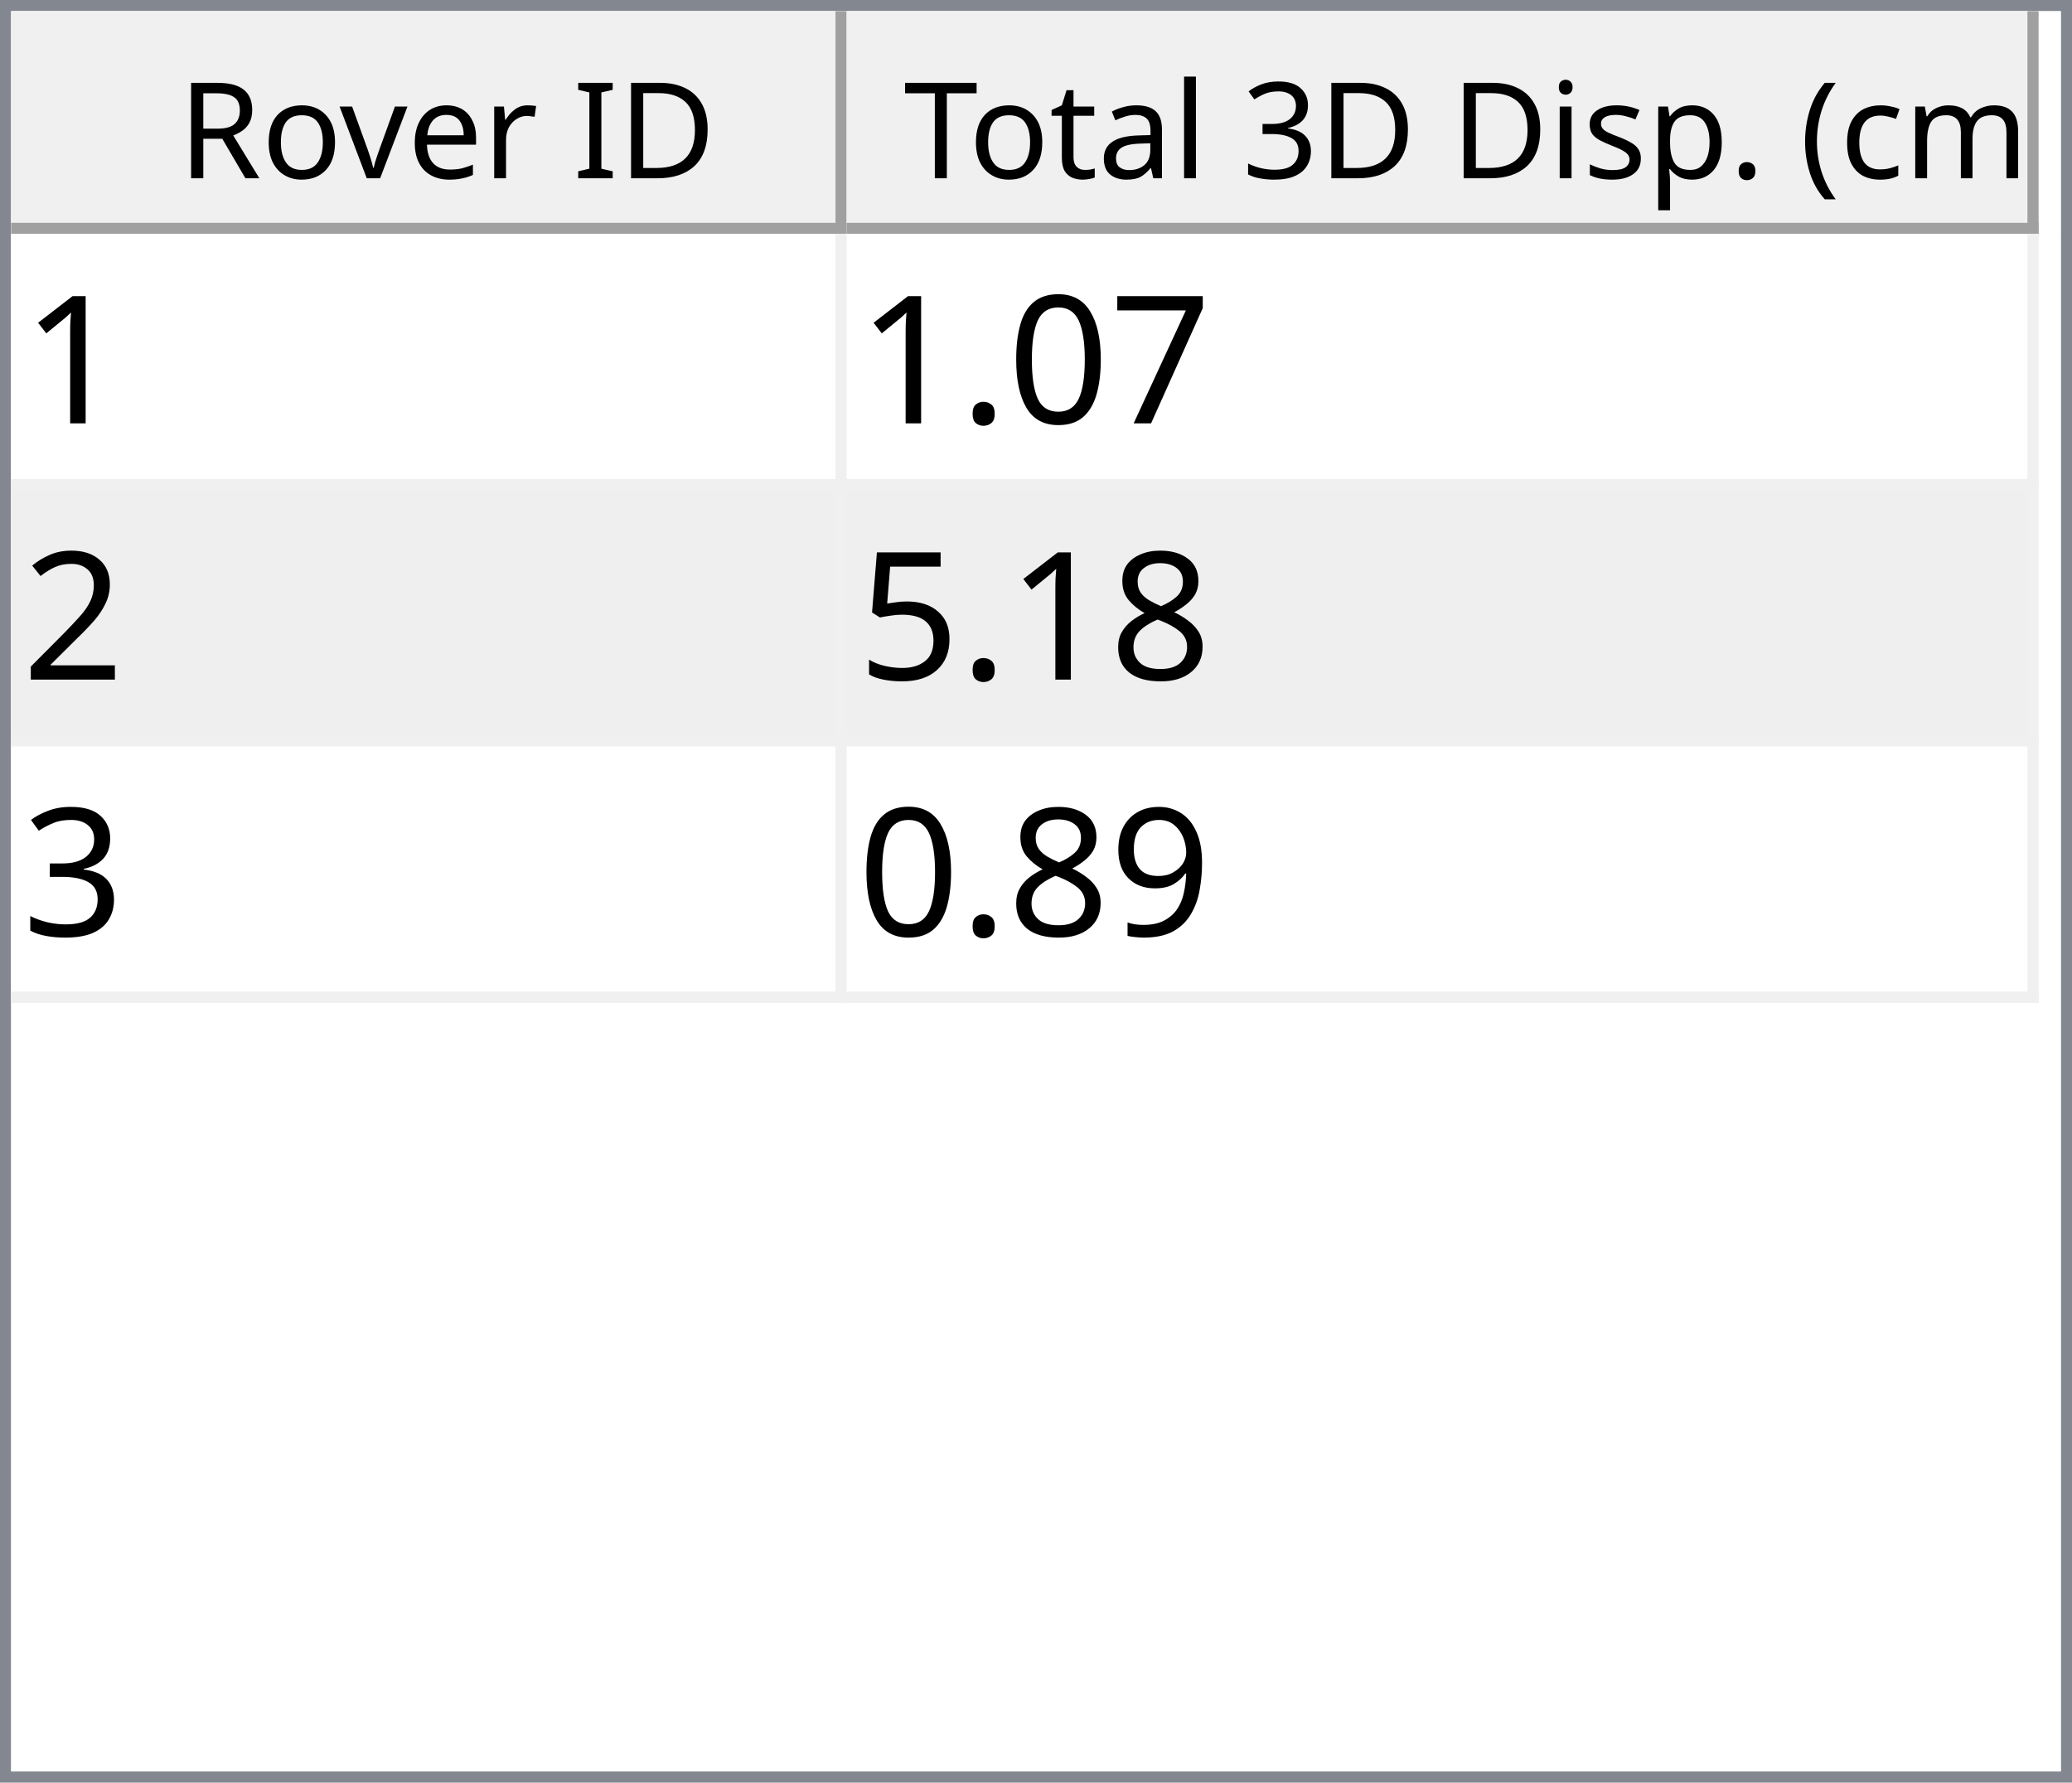
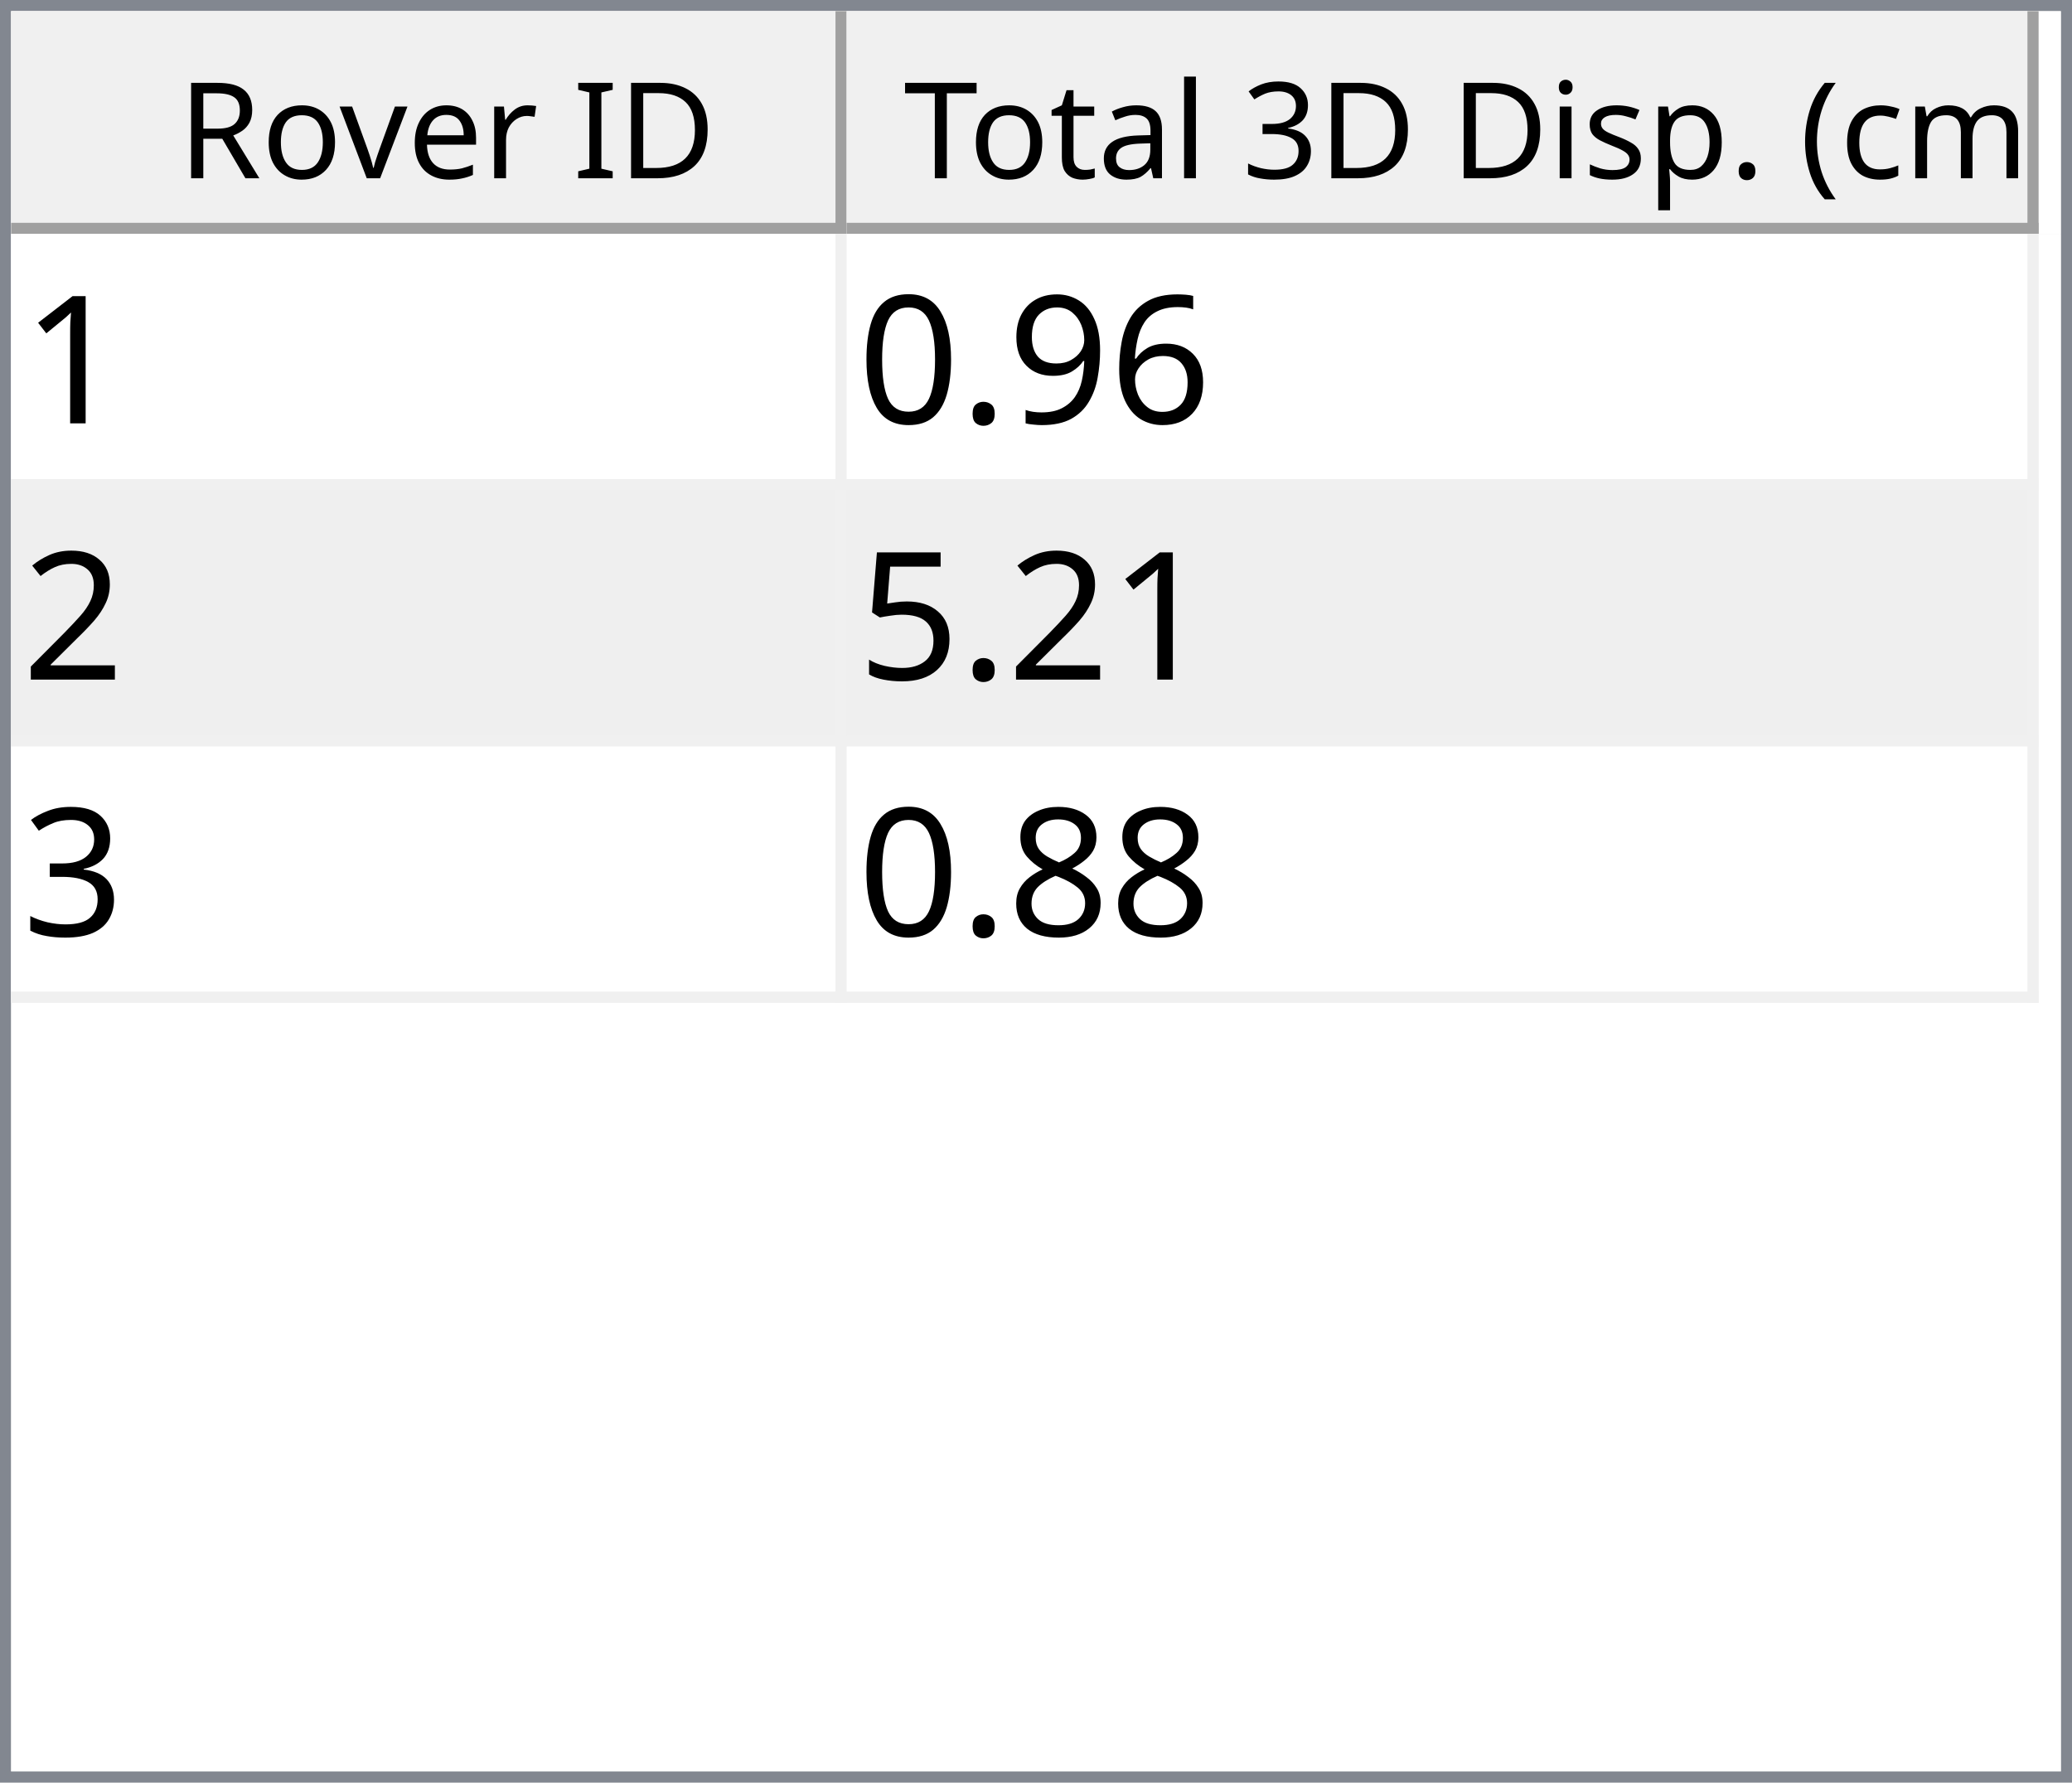
<svg xmlns="http://www.w3.org/2000/svg" style="fill-opacity:1; color-rendering:auto; color-interpolation:auto; text-rendering:auto; stroke:black; stroke-linecap:square; stroke-miterlimit:10; shape-rendering:auto; stroke-opacity:1; fill:black; stroke-dasharray:none; font-weight:normal; stroke-width:1; font-family:'Dialog'; font-style:normal; stroke-linejoin:miter; font-size:12px; stroke-dashoffset:0; image-rendering:auto;" width="186" height="160">
  <defs id="genericDefs" />
  <g>
    <defs id="defs1">
      <clipPath clipPathUnits="userSpaceOnUse" id="clipPath1">
        <path d="M0 0 L186 0 L186 160 L0 160 L0 0 Z" />
      </clipPath>
      <clipPath clipPathUnits="userSpaceOnUse" id="clipPath2">
        <path d="M0 0 L0 160 L186 160 L186 0 Z" />
      </clipPath>
      <clipPath clipPathUnits="userSpaceOnUse" id="clipPath3">
        <path d="M0 0 L0 20 L184 20 L184 0 Z" />
      </clipPath>
      <clipPath clipPathUnits="userSpaceOnUse" id="clipPath4">
        <path d="M0 0 L0 20 L75 20 L75 0 Z" />
      </clipPath>
      <clipPath clipPathUnits="userSpaceOnUse" id="clipPath5">
        <path d="M1 1 L1 19 L74 19 L74 1 Z" />
      </clipPath>
      <clipPath clipPathUnits="userSpaceOnUse" id="clipPath6">
        <path d="M0 0 L0 18 L73 18 L73 0 Z" />
      </clipPath>
      <clipPath clipPathUnits="userSpaceOnUse" id="clipPath7">
        <path d="M-0.5 -0.5 L-0.5 19.5 L74.5 19.5 L74.5 -0.5 Z" />
      </clipPath>
      <clipPath clipPathUnits="userSpaceOnUse" id="clipPath8">
        <path d="M0 0 L0 20 L107 20 L107 0 Z" />
      </clipPath>
      <clipPath clipPathUnits="userSpaceOnUse" id="clipPath9">
        <path d="M1 1 L1 19 L106 19 L106 1 Z" />
      </clipPath>
      <clipPath clipPathUnits="userSpaceOnUse" id="clipPath10">
        <path d="M0 0 L0 18 L105 18 L105 0 Z" />
      </clipPath>
      <clipPath clipPathUnits="userSpaceOnUse" id="clipPath11">
        <path d="M-0.5 -0.5 L-0.5 19.5 L106.5 19.5 L106.5 -0.5 Z" />
      </clipPath>
      <clipPath clipPathUnits="userSpaceOnUse" id="clipPath12">
        <path d="M0 0 L0 138 L184 138 L184 0 Z" />
      </clipPath>
      <clipPath clipPathUnits="userSpaceOnUse" id="clipPath13">
        <path d="M0 0 L0 69 L182 69 L182 0 Z" />
      </clipPath>
      <clipPath clipPathUnits="userSpaceOnUse" id="clipPath14">
        <path d="M-0.5 -0.5 L-0.5 68.5 L181.5 68.5 L181.5 -0.5 Z" />
      </clipPath>
      <clipPath clipPathUnits="userSpaceOnUse" id="clipPath15">
        <path d="M0 0 L0 22 L74 22 L74 0 Z" />
      </clipPath>
      <clipPath clipPathUnits="userSpaceOnUse" id="clipPath16">
        <path d="M0 0 L0 22 L106 22 L106 0 Z" />
      </clipPath>
      <font horiz-adv-x="64.551" id="font1">
        <font-face ascent="107.91" descent="25.098" units-per-em="100" style="font-style:normal; font-family:Segoe UI; font-weight:normal;" />
        <missing-glyph horiz-adv-x="64.551" d="M8.109 0 L8.109 68.266 L56.453 68.266 L56.453 0 L8.109 0 ZM15.328 7.234 L49.219 7.234 L49.219 61.031 L15.328 61.031 L15.328 7.234 Z" />
        <glyph unicode="D" horiz-adv-x="70.117" d="M9.188 0 L9.188 70.016 L28.516 70.016 Q65.531 70.016 65.531 35.891 Q65.531 19.672 55.25 9.836 Q44.969 0 27.734 0 L9.188 0 ZM17.391 62.594 L17.391 7.422 L27.828 7.422 Q41.609 7.422 49.273 14.797 Q56.938 22.172 56.938 35.688 Q56.938 62.594 28.328 62.594 L17.391 62.594 Z" />
        <glyph unicode="I" horiz-adv-x="26.611" d="M17.391 0 L9.188 0 L9.188 70.016 L17.391 70.016 L17.391 0 Z" />
        <glyph unicode=" " horiz-adv-x="27.393" d="" />
        <glyph unicode="r" horiz-adv-x="34.766" d="M34.188 41.891 Q32.078 43.5 28.125 43.5 Q23 43.5 19.555 38.672 Q16.109 33.844 16.109 25.484 L16.109 0 L8.109 0 L8.109 50 L16.109 50 L16.109 39.703 L16.312 39.703 Q18.016 44.969 21.531 47.922 Q25.047 50.875 29.391 50.875 Q32.516 50.875 34.188 50.203 L34.188 41.891 Z" />
        <glyph unicode="e" horiz-adv-x="52.295" d="M48.297 23 L12.984 23 Q13.188 14.656 17.484 10.109 Q21.781 5.562 29.297 5.562 Q37.75 5.562 44.828 11.141 L44.828 3.609 Q38.234 -1.172 27.391 -1.172 Q16.797 -1.172 10.742 5.641 Q4.688 12.453 4.688 24.812 Q4.688 36.469 11.305 43.82 Q17.922 51.172 27.734 51.172 Q37.547 51.172 42.922 44.828 Q48.297 38.484 48.297 27.203 L48.297 23 ZM40.094 29.781 Q40.047 36.719 36.75 40.578 Q33.453 44.438 27.594 44.438 Q21.922 44.438 17.969 40.383 Q14.016 36.328 13.094 29.781 L40.094 29.781 Z" />
        <glyph unicode="v" horiz-adv-x="47.9" d="M47.406 50 L27.484 0 L19.625 0 L0.688 50 L9.469 50 L22.172 13.672 Q23.578 9.672 23.922 6.688 L24.125 6.688 Q24.609 10.453 25.688 13.484 L38.969 50 L47.406 50 Z" />
        <glyph unicode="o" horiz-adv-x="58.594" d="M29 -1.172 Q17.922 -1.172 11.305 5.836 Q4.688 12.844 4.688 24.422 Q4.688 37.016 11.57 44.094 Q18.453 51.172 30.172 51.172 Q41.359 51.172 47.633 44.289 Q53.906 37.406 53.906 25.203 Q53.906 13.234 47.141 6.031 Q40.375 -1.172 29 -1.172 ZM29.594 44.438 Q21.875 44.438 17.383 39.188 Q12.891 33.938 12.891 24.703 Q12.891 15.828 17.43 10.695 Q21.969 5.562 29.594 5.562 Q37.359 5.562 41.531 10.594 Q45.703 15.625 45.703 24.906 Q45.703 34.281 41.531 39.359 Q37.359 44.438 29.594 44.438 Z" />
        <glyph unicode="R" horiz-adv-x="59.814" d="M59.375 0 L49.609 0 L37.891 19.625 Q36.281 22.359 34.766 24.289 Q33.25 26.219 31.664 27.438 Q30.078 28.656 28.25 29.219 Q26.422 29.781 24.125 29.781 L17.391 29.781 L17.391 0 L9.188 0 L9.188 70.016 L30.078 70.016 Q34.672 70.016 38.555 68.867 Q42.438 67.719 45.289 65.375 Q48.141 63.031 49.758 59.547 Q51.375 56.062 51.375 51.375 Q51.375 47.703 50.273 44.656 Q49.172 41.609 47.148 39.211 Q45.125 36.812 42.266 35.133 Q39.406 33.453 35.844 32.516 L35.844 32.328 Q37.594 31.547 38.891 30.547 Q40.188 29.547 41.359 28.18 Q42.531 26.812 43.68 25.078 Q44.828 23.344 46.234 21.047 L59.375 0 ZM17.391 62.594 L17.391 37.203 L28.516 37.203 Q31.594 37.203 34.203 38.133 Q36.812 39.062 38.719 40.797 Q40.625 42.531 41.703 45.047 Q42.781 47.562 42.781 50.688 Q42.781 56.297 39.141 59.445 Q35.5 62.594 28.609 62.594 L17.391 62.594 Z" />
        <glyph unicode=")" horiz-adv-x="30.176" d="M8.297 -15.922 L1.172 -15.922 Q16.406 2.344 16.406 26.812 Q16.406 51.469 1.078 70.016 L8.297 70.016 Q23.531 52.156 23.531 26.703 Q23.531 1.375 8.297 -15.922 Z" />
        <glyph unicode="m" horiz-adv-x="86.133" d="M79.109 0 L71.094 0 L71.094 28.719 Q71.094 37.016 68.531 40.727 Q65.969 44.438 59.906 44.438 Q54.781 44.438 51.195 39.75 Q47.609 35.062 47.609 28.516 L47.609 0 L39.594 0 L39.594 29.688 Q39.594 44.438 28.219 44.438 Q22.953 44.438 19.531 40.016 Q16.109 35.594 16.109 28.516 L16.109 0 L8.109 0 L8.109 50 L16.109 50 L16.109 42.094 L16.312 42.094 Q21.625 51.172 31.844 51.172 Q36.969 51.172 40.773 48.312 Q44.578 45.453 46 40.828 Q51.562 51.172 62.594 51.172 Q79.109 51.172 79.109 30.812 L79.109 0 Z" />
        <glyph unicode="c" horiz-adv-x="46.191" d="M42.188 2.297 Q36.422 -1.172 28.516 -1.172 Q17.828 -1.172 11.258 5.789 Q4.688 12.75 4.688 23.828 Q4.688 36.188 11.766 43.68 Q18.844 51.172 30.672 51.172 Q37.25 51.172 42.281 48.734 L42.281 40.531 Q36.719 44.438 30.375 44.438 Q22.703 44.438 17.797 38.945 Q12.891 33.453 12.891 24.516 Q12.891 15.719 17.508 10.641 Q22.125 5.562 29.891 5.562 Q36.422 5.562 42.188 9.906 L42.188 2.297 Z" />
        <glyph unicode="(" horiz-adv-x="30.176" d="M29.109 -15.922 L21.969 -15.922 Q6.844 1.375 6.844 26.703 Q6.844 52.156 21.969 70.016 L29.203 70.016 Q13.875 51.469 13.875 26.812 Q13.875 2.344 29.109 -15.922 Z" />
        <glyph unicode="." horiz-adv-x="21.68" d="M10.891 -1.078 Q8.641 -1.078 7.055 0.539 Q5.469 2.156 5.469 4.391 Q5.469 6.641 7.055 8.273 Q8.641 9.906 10.891 9.906 Q13.188 9.906 14.797 8.273 Q16.406 6.641 16.406 4.391 Q16.406 2.156 14.797 0.539 Q13.188 -1.078 10.891 -1.078 Z" />
        <glyph unicode="p" horiz-adv-x="58.789" d="M16.312 7.234 L16.109 7.234 L16.109 -23 L8.109 -23 L8.109 50 L16.109 50 L16.109 41.219 L16.312 41.219 Q22.219 51.172 33.594 51.172 Q43.266 51.172 48.688 44.461 Q54.109 37.75 54.109 26.469 Q54.109 13.922 48 6.375 Q41.891 -1.172 31.297 -1.172 Q21.578 -1.172 16.312 7.234 ZM16.109 27.391 L16.109 20.406 Q16.109 14.203 20.141 9.883 Q24.172 5.562 30.375 5.562 Q37.641 5.562 41.773 11.133 Q45.906 16.703 45.906 26.609 Q45.906 34.969 42.047 39.703 Q38.188 44.438 31.594 44.438 Q24.609 44.438 20.359 39.578 Q16.109 34.719 16.109 27.391 Z" />
        <glyph unicode="s" horiz-adv-x="42.432" d="M5.078 1.812 L5.078 10.406 Q11.625 5.562 19.484 5.562 Q30.031 5.562 30.031 12.594 Q30.031 14.594 29.125 15.992 Q28.219 17.391 26.68 18.461 Q25.141 19.531 23.07 20.383 Q21 21.234 18.609 22.172 Q15.281 23.484 12.766 24.828 Q10.25 26.172 8.57 27.859 Q6.891 29.547 6.031 31.695 Q5.172 33.844 5.172 36.719 Q5.172 40.234 6.789 42.945 Q8.406 45.656 11.086 47.484 Q13.766 49.312 17.211 50.242 Q20.656 51.172 24.312 51.172 Q30.812 51.172 35.938 48.922 L35.938 40.828 Q30.422 44.438 23.25 44.438 Q21 44.438 19.195 43.922 Q17.391 43.406 16.094 42.477 Q14.797 41.547 14.086 40.258 Q13.375 38.969 13.375 37.406 Q13.375 35.453 14.086 34.133 Q14.797 32.812 16.164 31.789 Q17.531 30.766 19.484 29.938 Q21.438 29.109 23.922 28.125 Q27.25 26.859 29.883 25.516 Q32.516 24.172 34.375 22.484 Q36.234 20.797 37.234 18.602 Q38.234 16.406 38.234 13.375 Q38.234 9.672 36.602 6.938 Q34.969 4.203 32.234 2.398 Q29.5 0.594 25.93 -0.289 Q22.359 -1.172 18.453 -1.172 Q10.75 -1.172 5.078 1.812 Z" />
        <glyph unicode="i" horiz-adv-x="24.219" d="M12.203 62.703 Q10.062 62.703 8.547 64.164 Q7.031 65.625 7.031 67.875 Q7.031 70.125 8.547 71.609 Q10.062 73.094 12.203 73.094 Q14.406 73.094 15.945 71.609 Q17.484 70.125 17.484 67.875 Q17.484 65.719 15.945 64.211 Q14.406 62.703 12.203 62.703 ZM16.109 0 L8.109 0 L8.109 50 L16.109 50 L16.109 0 Z" />
        <glyph unicode="3" horiz-adv-x="53.906" d="M46.531 19.828 Q46.531 15.094 44.75 11.211 Q42.969 7.328 39.719 4.57 Q36.469 1.812 31.93 0.297 Q27.391 -1.219 21.922 -1.219 Q11.922 -1.219 6 2.594 L6 11.188 Q13.094 5.609 22.219 5.609 Q25.875 5.609 28.828 6.539 Q31.781 7.469 33.906 9.227 Q36.031 10.984 37.18 13.477 Q38.328 15.969 38.328 19.094 Q38.328 32.812 18.797 32.812 L12.984 32.812 L12.984 39.594 L18.5 39.594 Q35.797 39.594 35.797 52.484 Q35.797 64.406 22.609 64.406 Q15.188 64.406 8.688 59.422 L8.688 67.188 Q15.375 71.188 24.609 71.188 Q29 71.188 32.57 69.969 Q36.141 68.75 38.68 66.555 Q41.219 64.359 42.609 61.281 Q44 58.203 44 54.5 Q44 40.672 30.031 36.719 L30.031 36.531 Q33.594 36.141 36.625 34.797 Q39.656 33.453 41.852 31.305 Q44.047 29.156 45.289 26.25 Q46.531 23.344 46.531 19.828 Z" />
        <glyph unicode="l" horiz-adv-x="24.219" d="M16.109 0 L8.109 0 L8.109 74.031 L16.109 74.031 L16.109 0 Z" />
        <glyph unicode="a" horiz-adv-x="50.879" d="M43.891 0 L35.891 0 L35.891 7.812 L35.688 7.812 Q30.469 -1.172 20.312 -1.172 Q12.844 -1.172 8.617 2.781 Q4.391 6.734 4.391 13.281 Q4.391 27.297 20.906 29.594 L35.891 31.688 Q35.891 44.438 25.594 44.438 Q16.547 44.438 9.281 38.281 L9.281 46.484 Q16.656 51.172 26.266 51.172 Q43.891 51.172 43.891 32.516 L43.891 0 ZM35.891 25.297 L23.828 23.641 Q18.266 22.859 15.43 20.875 Q12.594 18.891 12.594 13.875 Q12.594 10.203 15.211 7.883 Q17.828 5.562 22.172 5.562 Q28.125 5.562 32.008 9.742 Q35.891 13.922 35.891 20.312 L35.891 25.297 Z" />
        <glyph unicode="t" horiz-adv-x="33.887" d="M31.297 0.484 Q28.469 -1.078 23.828 -1.078 Q10.688 -1.078 10.688 13.578 L10.688 43.172 L2.094 43.172 L2.094 50 L10.688 50 L10.688 62.203 L18.703 64.797 L18.703 50 L31.297 50 L31.297 43.172 L18.703 43.172 L18.703 14.984 Q18.703 9.969 20.414 7.82 Q22.125 5.672 26.078 5.672 Q29.109 5.672 31.297 7.328 L31.297 0.484 Z" />
        <glyph unicode="T" horiz-adv-x="52.393" d="M50.594 62.594 L30.375 62.594 L30.375 0 L22.172 0 L22.172 62.594 L2 62.594 L2 70.016 L50.594 70.016 L50.594 62.594 Z" />
      </font>
      <font horiz-adv-x="75.0" id="font2">
        <font-face ascent="100.537" descent="21.973" units-per-em="100" style="font-style:normal; font-family:sans-serif; font-weight:normal;" />
        <missing-glyph horiz-adv-x="75.0" d="M12.5 0 L12.5 62.5 L62.5 62.5 L62.5 0 L12.5 0 ZM14.062 1.562 L60.938 1.562 L60.938 60.938 L14.062 60.938 L14.062 1.562 Z" />
        <glyph unicode="1" horiz-adv-x="55.615" d="M37.25 0 L28.469 0 L28.469 56 Q25.297 52.984 20.141 49.953 Q14.984 46.922 10.891 45.406 L10.891 53.906 Q18.266 57.375 23.781 62.305 Q29.297 67.234 31.594 71.875 L37.25 71.875 L37.25 0 Z" />
-         <glyph unicode="7" horiz-adv-x="55.615" d="M4.734 62.203 L4.734 70.656 L51.078 70.656 L51.078 63.812 Q44.234 56.547 37.523 44.484 Q30.812 32.422 27.156 19.672 Q24.516 10.688 23.781 0 L14.75 0 Q14.891 8.453 18.062 20.414 Q21.234 32.375 27.172 43.484 Q33.109 54.594 39.797 62.203 L4.734 62.203 Z" />
+         <glyph unicode="6" horiz-adv-x="55.615" d="M49.75 54.047 L41.016 53.375 Q39.844 58.547 37.703 60.891 Q34.125 64.656 28.906 64.656 Q24.703 64.656 21.531 62.312 Q17.391 59.281 14.992 53.469 Q12.594 47.656 12.5 36.922 Q15.672 41.75 20.266 44.094 Q24.859 46.438 29.891 46.438 Q38.672 46.438 44.852 39.969 Q51.031 33.5 51.031 23.25 Q51.031 16.5 48.125 10.719 Q45.219 4.938 40.141 1.859 Q35.062 -1.219 28.609 -1.219 Q17.625 -1.219 10.695 6.859 Q3.766 14.938 3.766 33.5 Q3.766 54.25 11.422 63.672 Q18.109 71.875 29.438 71.875 Q37.891 71.875 43.289 67.141 Q48.688 62.406 49.75 54.047 ZM13.875 23.188 Q13.875 18.656 15.797 14.508 Q17.719 10.359 21.188 8.18 Q24.656 6 28.469 6 Q34.031 6 38.039 10.492 Q42.047 14.984 42.047 22.703 Q42.047 30.125 38.086 34.398 Q34.125 38.672 28.125 38.672 Q22.172 38.672 18.023 34.398 Q13.875 30.125 13.875 23.188 Z" />
+         <glyph unicode="9" horiz-adv-x="55.615" d="M5.469 16.547 L13.922 17.328 Q14.984 11.375 18.016 8.688 Q21.047 6 25.781 6 Q29.828 6 32.883 7.859 Q35.938 9.719 37.891 12.82 Q39.844 15.922 41.164 21.195 Q42.484 26.469 42.484 31.938 Q42.484 32.516 42.438 33.688 Q39.797 29.5 35.234 26.883 Q30.672 24.266 25.344 24.266 Q16.453 24.266 10.305 30.711 Q4.156 37.156 4.156 47.703 Q4.156 58.594 10.578 65.234 Q17 71.875 26.656 71.875 Q33.641 71.875 39.43 68.117 Q45.219 64.359 48.219 57.398 Q51.219 50.438 51.219 37.25 Q51.219 23.531 48.242 15.406 Q45.266 7.281 39.383 3.031 Q33.5 -1.219 25.594 -1.219 Q17.188 -1.219 11.867 3.445 Q6.547 8.109 5.469 16.547 ZM41.453 48.141 Q41.453 55.719 37.43 60.156 Q33.406 64.594 27.734 64.594 Q21.875 64.594 17.531 59.812 Q13.188 55.031 13.188 47.406 Q13.188 40.578 17.312 36.305 Q21.438 32.031 27.484 32.031 Q33.594 32.031 37.523 36.305 Q41.453 40.578 41.453 48.141 Z" />
+         <glyph unicode="." horiz-adv-x="27.783" d="M9.078 0 L9.078 10.016 L19.094 10.016 L19.094 0 L9.078 0 Z" />
        <glyph unicode="0" horiz-adv-x="55.615" d="M4.156 35.297 Q4.156 48 6.766 55.742 Q9.375 63.484 14.523 67.68 Q19.672 71.875 27.484 71.875 Q33.25 71.875 37.594 69.555 Q41.938 67.234 44.773 62.867 Q47.609 58.5 49.219 52.227 Q50.828 45.953 50.828 35.297 Q50.828 22.703 48.242 14.969 Q45.656 7.234 40.508 3.008 Q35.359 -1.219 27.484 -1.219 Q17.141 -1.219 11.234 6.203 Q4.156 15.141 4.156 35.297 ZM13.188 35.297 Q13.188 17.672 17.312 11.836 Q21.438 6 27.484 6 Q33.547 6 37.672 11.859 Q41.797 17.719 41.797 35.297 Q41.797 52.984 37.672 58.789 Q33.547 64.594 27.391 64.594 Q21.344 64.594 17.719 59.469 Q13.188 52.938 13.188 35.297 Z" />
-         <glyph unicode="." horiz-adv-x="27.783" d="M9.078 0 L9.078 10.016 L19.094 10.016 L19.094 0 L9.078 0 Z" />
        <glyph unicode="2" horiz-adv-x="55.615" d="M50.344 8.453 L50.344 0 L3.031 0 Q2.938 3.172 4.047 6.109 Q5.859 10.938 9.836 15.625 Q13.812 20.312 21.344 26.469 Q33.016 36.031 37.117 41.625 Q41.219 47.219 41.219 52.203 Q41.219 57.422 37.477 61.008 Q33.734 64.594 27.734 64.594 Q21.391 64.594 17.578 60.789 Q13.766 56.984 13.719 50.25 L4.688 51.172 Q5.609 61.281 11.664 66.578 Q17.719 71.875 27.938 71.875 Q38.234 71.875 44.242 66.164 Q50.25 60.453 50.25 52 Q50.25 47.703 48.492 43.555 Q46.734 39.406 42.656 34.812 Q38.578 30.219 29.109 22.219 Q21.188 15.578 18.945 13.211 Q16.703 10.844 15.234 8.453 L50.344 8.453 Z" />
-         <glyph unicode="8" horiz-adv-x="55.615" d="M17.672 38.812 Q12.203 40.828 9.57 44.539 Q6.938 48.25 6.938 53.422 Q6.938 61.234 12.555 66.555 Q18.172 71.875 27.484 71.875 Q36.859 71.875 42.578 66.43 Q48.297 60.984 48.297 53.172 Q48.297 48.188 45.68 44.508 Q43.062 40.828 37.75 38.812 Q44.344 36.672 47.781 31.883 Q51.219 27.094 51.219 20.453 Q51.219 11.281 44.727 5.031 Q38.234 -1.219 27.641 -1.219 Q17.047 -1.219 10.547 5.055 Q4.047 11.328 4.047 20.703 Q4.047 27.688 7.594 32.398 Q11.141 37.109 17.672 38.812 ZM15.922 53.719 Q15.922 48.641 19.195 45.414 Q22.469 42.188 27.688 42.188 Q32.766 42.188 36.016 45.383 Q39.266 48.578 39.266 53.219 Q39.266 58.062 35.914 61.359 Q32.562 64.656 27.594 64.656 Q22.562 64.656 19.242 61.43 Q15.922 58.203 15.922 53.719 ZM13.094 20.656 Q13.094 16.891 14.875 13.375 Q16.656 9.859 20.172 7.93 Q23.688 6 27.734 6 Q34.031 6 38.133 10.055 Q42.234 14.109 42.234 20.359 Q42.234 26.703 38.016 30.859 Q33.797 35.016 27.438 35.016 Q21.234 35.016 17.164 30.914 Q13.094 26.812 13.094 20.656 Z" />
        <glyph unicode="5" horiz-adv-x="55.615" d="M4.156 18.75 L13.375 19.531 Q14.406 12.797 18.141 9.398 Q21.875 6 27.156 6 Q33.5 6 37.891 10.789 Q42.281 15.578 42.281 23.484 Q42.281 31 38.062 35.352 Q33.844 39.703 27 39.703 Q22.75 39.703 19.336 37.773 Q15.922 35.844 13.969 32.766 L5.719 33.844 L12.641 70.609 L48.25 70.609 L48.25 62.203 L19.672 62.203 L15.828 42.969 Q22.266 47.469 29.344 47.469 Q38.719 47.469 45.164 40.969 Q51.609 34.469 51.609 24.266 Q51.609 14.547 45.953 7.469 Q39.062 -1.219 27.156 -1.219 Q17.391 -1.219 11.211 4.25 Q5.031 9.719 4.156 18.75 Z" />
        <glyph unicode="3" horiz-adv-x="55.615" d="M4.203 18.891 L12.984 20.062 Q14.5 12.594 18.141 9.297 Q21.781 6 27 6 Q33.203 6 37.477 10.297 Q41.75 14.594 41.75 20.953 Q41.75 27 37.797 30.93 Q33.844 34.859 27.734 34.859 Q25.25 34.859 21.531 33.891 L22.516 41.609 Q23.391 41.5 23.922 41.5 Q29.547 41.5 34.039 44.43 Q38.531 47.359 38.531 53.469 Q38.531 58.297 35.258 61.477 Q31.984 64.656 26.812 64.656 Q21.688 64.656 18.266 61.43 Q14.844 58.203 13.875 51.766 L5.078 53.328 Q6.688 62.156 12.398 67.016 Q18.109 71.875 26.609 71.875 Q32.469 71.875 37.398 69.359 Q42.328 66.844 44.945 62.5 Q47.562 58.156 47.562 53.266 Q47.562 48.641 45.07 44.828 Q42.578 41.016 37.703 38.766 Q44.047 37.312 47.562 32.695 Q51.078 28.078 51.078 21.141 Q51.078 11.766 44.242 5.25 Q37.406 -1.266 26.953 -1.266 Q17.531 -1.266 11.305 4.352 Q5.078 9.969 4.203 18.891 Z" />
-         <glyph unicode="9" horiz-adv-x="55.615" d="M5.469 16.547 L13.922 17.328 Q14.984 11.375 18.016 8.688 Q21.047 6 25.781 6 Q29.828 6 32.883 7.859 Q35.938 9.719 37.891 12.82 Q39.844 15.922 41.164 21.195 Q42.484 26.469 42.484 31.938 Q42.484 32.516 42.438 33.688 Q39.797 29.5 35.234 26.883 Q30.672 24.266 25.344 24.266 Q16.453 24.266 10.305 30.711 Q4.156 37.156 4.156 47.703 Q4.156 58.594 10.578 65.234 Q17 71.875 26.656 71.875 Q33.641 71.875 39.43 68.117 Q45.219 64.359 48.219 57.398 Q51.219 50.438 51.219 37.25 Q51.219 23.531 48.242 15.406 Q45.266 7.281 39.383 3.031 Q33.5 -1.219 25.594 -1.219 Q17.188 -1.219 11.867 3.445 Q6.547 8.109 5.469 16.547 ZM41.453 48.141 Q41.453 55.719 37.43 60.156 Q33.406 64.594 27.734 64.594 Q21.875 64.594 17.531 59.812 Q13.188 55.031 13.188 47.406 Q13.188 40.578 17.312 36.305 Q21.438 32.031 27.484 32.031 Q33.594 32.031 37.523 36.305 Q41.453 40.578 41.453 48.141 Z" />
+         <glyph unicode="8" horiz-adv-x="55.615" d="M17.672 38.812 Q12.203 40.828 9.57 44.539 Q6.938 48.25 6.938 53.422 Q6.938 61.234 12.555 66.555 Q18.172 71.875 27.484 71.875 Q36.859 71.875 42.578 66.43 Q48.297 60.984 48.297 53.172 Q48.297 48.188 45.68 44.508 Q43.062 40.828 37.75 38.812 Q44.344 36.672 47.781 31.883 Q51.219 27.094 51.219 20.453 Q51.219 11.281 44.727 5.031 Q38.234 -1.219 27.641 -1.219 Q17.047 -1.219 10.547 5.055 Q4.047 11.328 4.047 20.703 Q4.047 27.688 7.594 32.398 Q11.141 37.109 17.672 38.812 ZM15.922 53.719 Q15.922 48.641 19.195 45.414 Q22.469 42.188 27.688 42.188 Q32.766 42.188 36.016 45.383 Q39.266 48.578 39.266 53.219 Q39.266 58.062 35.914 61.359 Q32.562 64.656 27.594 64.656 Q22.562 64.656 19.242 61.43 Q15.922 58.203 15.922 53.719 ZM13.094 20.656 Q13.094 16.891 14.875 13.375 Q16.656 9.859 20.172 7.93 Q23.688 6 27.734 6 Q34.031 6 38.133 10.055 Q42.234 14.109 42.234 20.359 Q42.234 26.703 38.016 30.859 Q33.797 35.016 27.438 35.016 Q21.234 35.016 17.164 30.914 Q13.094 26.812 13.094 20.656 Z" />
      </font>
    </defs>
    <g style="fill:white; stroke:white;">
      <rect x="0" y="0" width="186" style="clip-path:url(#clipPath1); stroke:none;" height="160" />
    </g>
    <g style="fill:white; text-rendering:optimizeSpeed; color-rendering:optimizeSpeed; image-rendering:optimizeSpeed; shape-rendering:crispEdges; stroke:white; color-interpolation:sRGB;">
      <rect x="0" width="186" height="160" y="0" style="stroke:none;" />
      <path style="stroke:none;" d="M0 160 L186 160 L186 0 L0 0 Z" />
    </g>
    <g style="fill:rgb(240,240,240); font-family:'Segoe UI'; stroke:rgb(240,240,240);">
      <rect x="0" y="0" width="186" style="clip-path:url(#clipPath2); stroke:none;" height="160" />
    </g>
    <g style="fill:rgb(130,135,144); font-family:'Segoe UI'; stroke:rgb(130,135,144);">
      <path d="M0 0 L186 0 L186 160 L0 160 L0 0 ZM1 1 L185 1 L185 159 L1 159 L1 1 Z" style="fill-rule:evenodd; clip-path:url(#clipPath2); stroke:none;" />
    </g>
    <g style="fill:white; font-family:'Segoe UI'; stroke:white;" transform="translate(1,1)">
      <rect x="0" y="0" width="184" style="clip-path:url(#clipPath3); stroke:none;" height="20" />
    </g>
    <g style="fill:rgb(240,240,240); font-family:'Segoe UI'; stroke:rgb(240,240,240);" transform="translate(1,1)">
      <rect x="0" y="0" width="75" style="clip-path:url(#clipPath4); stroke:none;" height="20" />
    </g>
    <g style="font-family:'Segoe UI';" transform="translate(2,2)">
      <text x="14" xml:space="preserve" y="14" style="clip-path:url(#clipPath6); stroke:none;">Rover ID</text>
    </g>
    <g style="fill:rgb(160,160,160); font-family:'Segoe UI'; stroke:rgb(160,160,160); stroke-linejoin:bevel;" transform="translate(1.5,1.5)">
      <line x1="74" x2="74" y1="0" style="fill:none; clip-path:url(#clipPath7);" y2="19" />
    </g>
    <g style="fill:rgb(160,160,160); font-family:'Segoe UI'; stroke:rgb(160,160,160); stroke-linejoin:bevel;" transform="matrix(1,0,0,1,1,1) translate(0.5,0.5)">
      <line x1="0" x2="74" y1="19" style="fill:none; clip-path:url(#clipPath7);" y2="19" />
    </g>
    <g style="fill:rgb(240,240,240); font-family:'Segoe UI'; stroke:rgb(240,240,240);" transform="translate(76,1)">
      <rect x="0" y="0" width="107" style="clip-path:url(#clipPath8); stroke:none;" height="20" />
    </g>
    <g style="font-family:'Segoe UI';" transform="translate(77,2)">
      <text x="1" xml:space="preserve" y="14" style="clip-path:url(#clipPath10); stroke:none;"> Total 3D Disp. (cm)</text>
    </g>
    <g style="fill:rgb(160,160,160); font-family:'Segoe UI'; stroke:rgb(160,160,160); stroke-linejoin:bevel;" transform="translate(76.5,1.5)">
      <line x1="106" x2="106" y1="0" style="fill:none; clip-path:url(#clipPath11);" y2="19" />
    </g>
    <g style="fill:rgb(160,160,160); font-family:'Segoe UI'; stroke:rgb(160,160,160); stroke-linejoin:bevel;" transform="matrix(1,0,0,1,76,1) translate(0.5,0.5)">
      <line x1="0" x2="106" y1="19" style="fill:none; clip-path:url(#clipPath11);" y2="19" />
    </g>
    <g style="fill:white; font-family:'Segoe UI'; stroke:white;" transform="translate(1,21)">
      <rect x="0" y="0" width="184" style="clip-path:url(#clipPath12); stroke:none;" height="138" />
    </g>
    <g style="fill:rgb(240,240,240); font-size:16px; font-family:sans-serif; stroke:rgb(240,240,240);" transform="translate(1,21)">
      <rect x="0" y="0" width="182" style="clip-path:url(#clipPath13); stroke:none;" height="69" />
      <line transform="translate(0.5,0.5)" x1="0" x2="181" y1="22" style="clip-path:url(#clipPath14); fill:none; stroke-linejoin:bevel;" y2="22" />
    </g>
    <g transform="matrix(1,0,0,1,1,21) translate(0.5,0.5)" style="fill:rgb(240,240,240); font-size:16px; font-family:sans-serif; stroke:rgb(240,240,240); stroke-linejoin:bevel;">
      <line x1="0" x2="181" y1="45" style="fill:none; clip-path:url(#clipPath14);" y2="45" />
    </g>
    <g transform="matrix(1,0,0,1,1,21) translate(0.5,0.5)" style="fill:rgb(240,240,240); font-size:16px; font-family:sans-serif; stroke:rgb(240,240,240); stroke-linejoin:bevel;">
      <line x1="0" x2="181" y1="68" style="fill:none; clip-path:url(#clipPath14);" y2="68" />
    </g>
    <g transform="matrix(1,0,0,1,1,21) translate(0.5,0.5)" style="fill:rgb(240,240,240); font-size:16px; font-family:sans-serif; stroke:rgb(240,240,240); stroke-linejoin:bevel;">
      <line x1="74" x2="74" y1="0" style="fill:none; clip-path:url(#clipPath14);" y2="68" />
    </g>
    <g transform="matrix(1,0,0,1,1,21) translate(0.5,0.5)" style="fill:rgb(240,240,240); font-size:16px; font-family:sans-serif; stroke:rgb(240,240,240); stroke-linejoin:bevel;">
      <line x1="181" x2="181" y1="0" style="fill:none; clip-path:url(#clipPath14);" y2="68" />
    </g>
    <g style="fill:white; font-size:16px; font-family:sans-serif; stroke:white;" transform="matrix(1,0,0,1,1,21)">
      <rect x="0" y="0" width="74" style="clip-path:url(#clipPath15); stroke:none;" height="22" />
      <text x="1" y="17" style="fill:black; clip-path:url(#clipPath15); stroke:none;" xml:space="preserve">1</text>
    </g>
    <g style="fill:white; font-size:16px; font-family:sans-serif; stroke:white;" transform="matrix(1,0,0,1,1,21) translate(75,0)">
      <rect x="0" y="0" width="106" style="clip-path:url(#clipPath16); stroke:none;" height="22" />
-       <text x="1" y="17" style="fill:black; clip-path:url(#clipPath16); stroke:none;" xml:space="preserve">1.07</text>
+       <text x="1" y="17" style="fill:black; clip-path:url(#clipPath16); stroke:none;" xml:space="preserve">0.96</text>
    </g>
    <g style="fill:rgb(239,239,239); font-size:16px; font-family:sans-serif; stroke:rgb(239,239,239);" transform="matrix(1,0,0,1,1,21) translate(0,23)">
      <rect x="0" y="0" width="74" style="clip-path:url(#clipPath15); stroke:none;" height="22" />
      <text x="1" y="17" style="fill:black; clip-path:url(#clipPath15); stroke:none;" xml:space="preserve">2</text>
    </g>
    <g style="fill:rgb(239,239,239); font-size:16px; font-family:sans-serif; stroke:rgb(239,239,239);" transform="matrix(1,0,0,1,1,21) translate(75,23)">
      <rect x="0" y="0" width="106" style="clip-path:url(#clipPath16); stroke:none;" height="22" />
-       <text x="1" y="17" style="fill:black; clip-path:url(#clipPath16); stroke:none;" xml:space="preserve">5.18</text>
+       <text x="1" y="17" style="fill:black; clip-path:url(#clipPath16); stroke:none;" xml:space="preserve">5.21</text>
    </g>
    <g style="fill:white; font-size:16px; font-family:sans-serif; stroke:white;" transform="matrix(1,0,0,1,1,21) translate(0,46)">
      <rect x="0" y="0" width="74" style="clip-path:url(#clipPath15); stroke:none;" height="22" />
      <text x="1" y="17" style="fill:black; clip-path:url(#clipPath15); stroke:none;" xml:space="preserve">3</text>
    </g>
    <g style="fill:white; font-size:16px; font-family:sans-serif; stroke:white;" transform="matrix(1,0,0,1,1,21) translate(75,46)">
      <rect x="0" y="0" width="106" style="clip-path:url(#clipPath16); stroke:none;" height="22" />
-       <text x="1" y="17" style="fill:black; clip-path:url(#clipPath16); stroke:none;" xml:space="preserve">0.89</text>
+       <text x="1" y="17" style="fill:black; clip-path:url(#clipPath16); stroke:none;" xml:space="preserve">0.88</text>
    </g>
  </g>
</svg>
